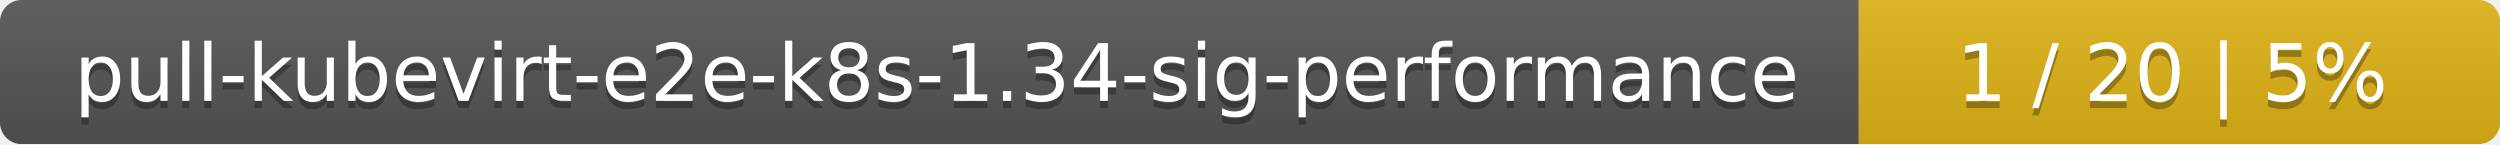
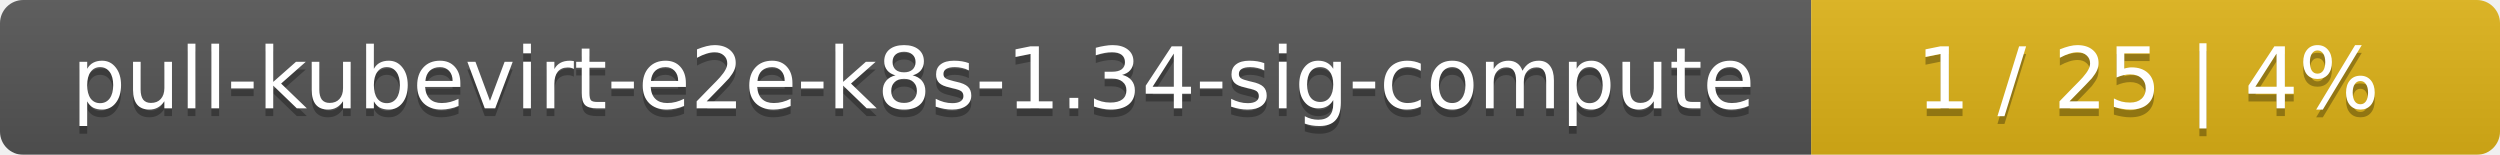
- <svg xmlns="http://www.w3.org/2000/svg" width="347" height="20">
+ <svg xmlns="http://www.w3.org/2000/svg" width="323" height="20">
  <linearGradient id="smooth" x2="0" y2="100%">
    <stop offset="0" stop-color="#bbb" stop-opacity=".1" />
    <stop offset="1" stop-opacity=".1" />
  </linearGradient>
  <mask id="round">
-     <rect width="347" height="20" rx="3" fill="#fff" />
+     <rect width="323" height="20" rx="3" fill="#fff" />
  </mask>
  <g mask="url(#round)">
-     <rect width="258" height="20" fill="#555" />
-     <rect x="258" width="89" height="20" fill="#dfb317" />
-     <rect width="347" height="20" fill="url(#smooth)" />
+     <rect width="234" height="20" fill="#555" />
+     <rect x="234" width="89" height="20" fill="#dfb317" />
+     <rect width="323" height="20" fill="url(#smooth)" />
  </g>
  <g fill="#fff" text-anchor="middle" font-family="DejaVu Sans,Verdana,Geneva,sans-serif" font-size="11">
-     <text x="130" y="15" fill="#010101" fill-opacity=".3">pull-kubevirt-e2e-k8s-1.34-sig-performance</text>
-     <text x="130" y="14">pull-kubevirt-e2e-k8s-1.34-sig-performance</text>
-     <text x="301.5" y="15" fill="#010101" fill-opacity=".3">1 / 20    |    5%</text>
-     <text x="301.5" y="14">1 / 20    |    5%</text>
+     <text x="118" y="15" fill="#010101" fill-opacity=".3">pull-kubevirt-e2e-k8s-1.34-sig-compute</text>
+     <text x="118" y="14">pull-kubevirt-e2e-k8s-1.34-sig-compute</text>
+     <text x="277.5" y="15" fill="#010101" fill-opacity=".3">1 / 25    |    4%</text>
+     <text x="277.5" y="14">1 / 25    |    4%</text>
  </g>
</svg>
